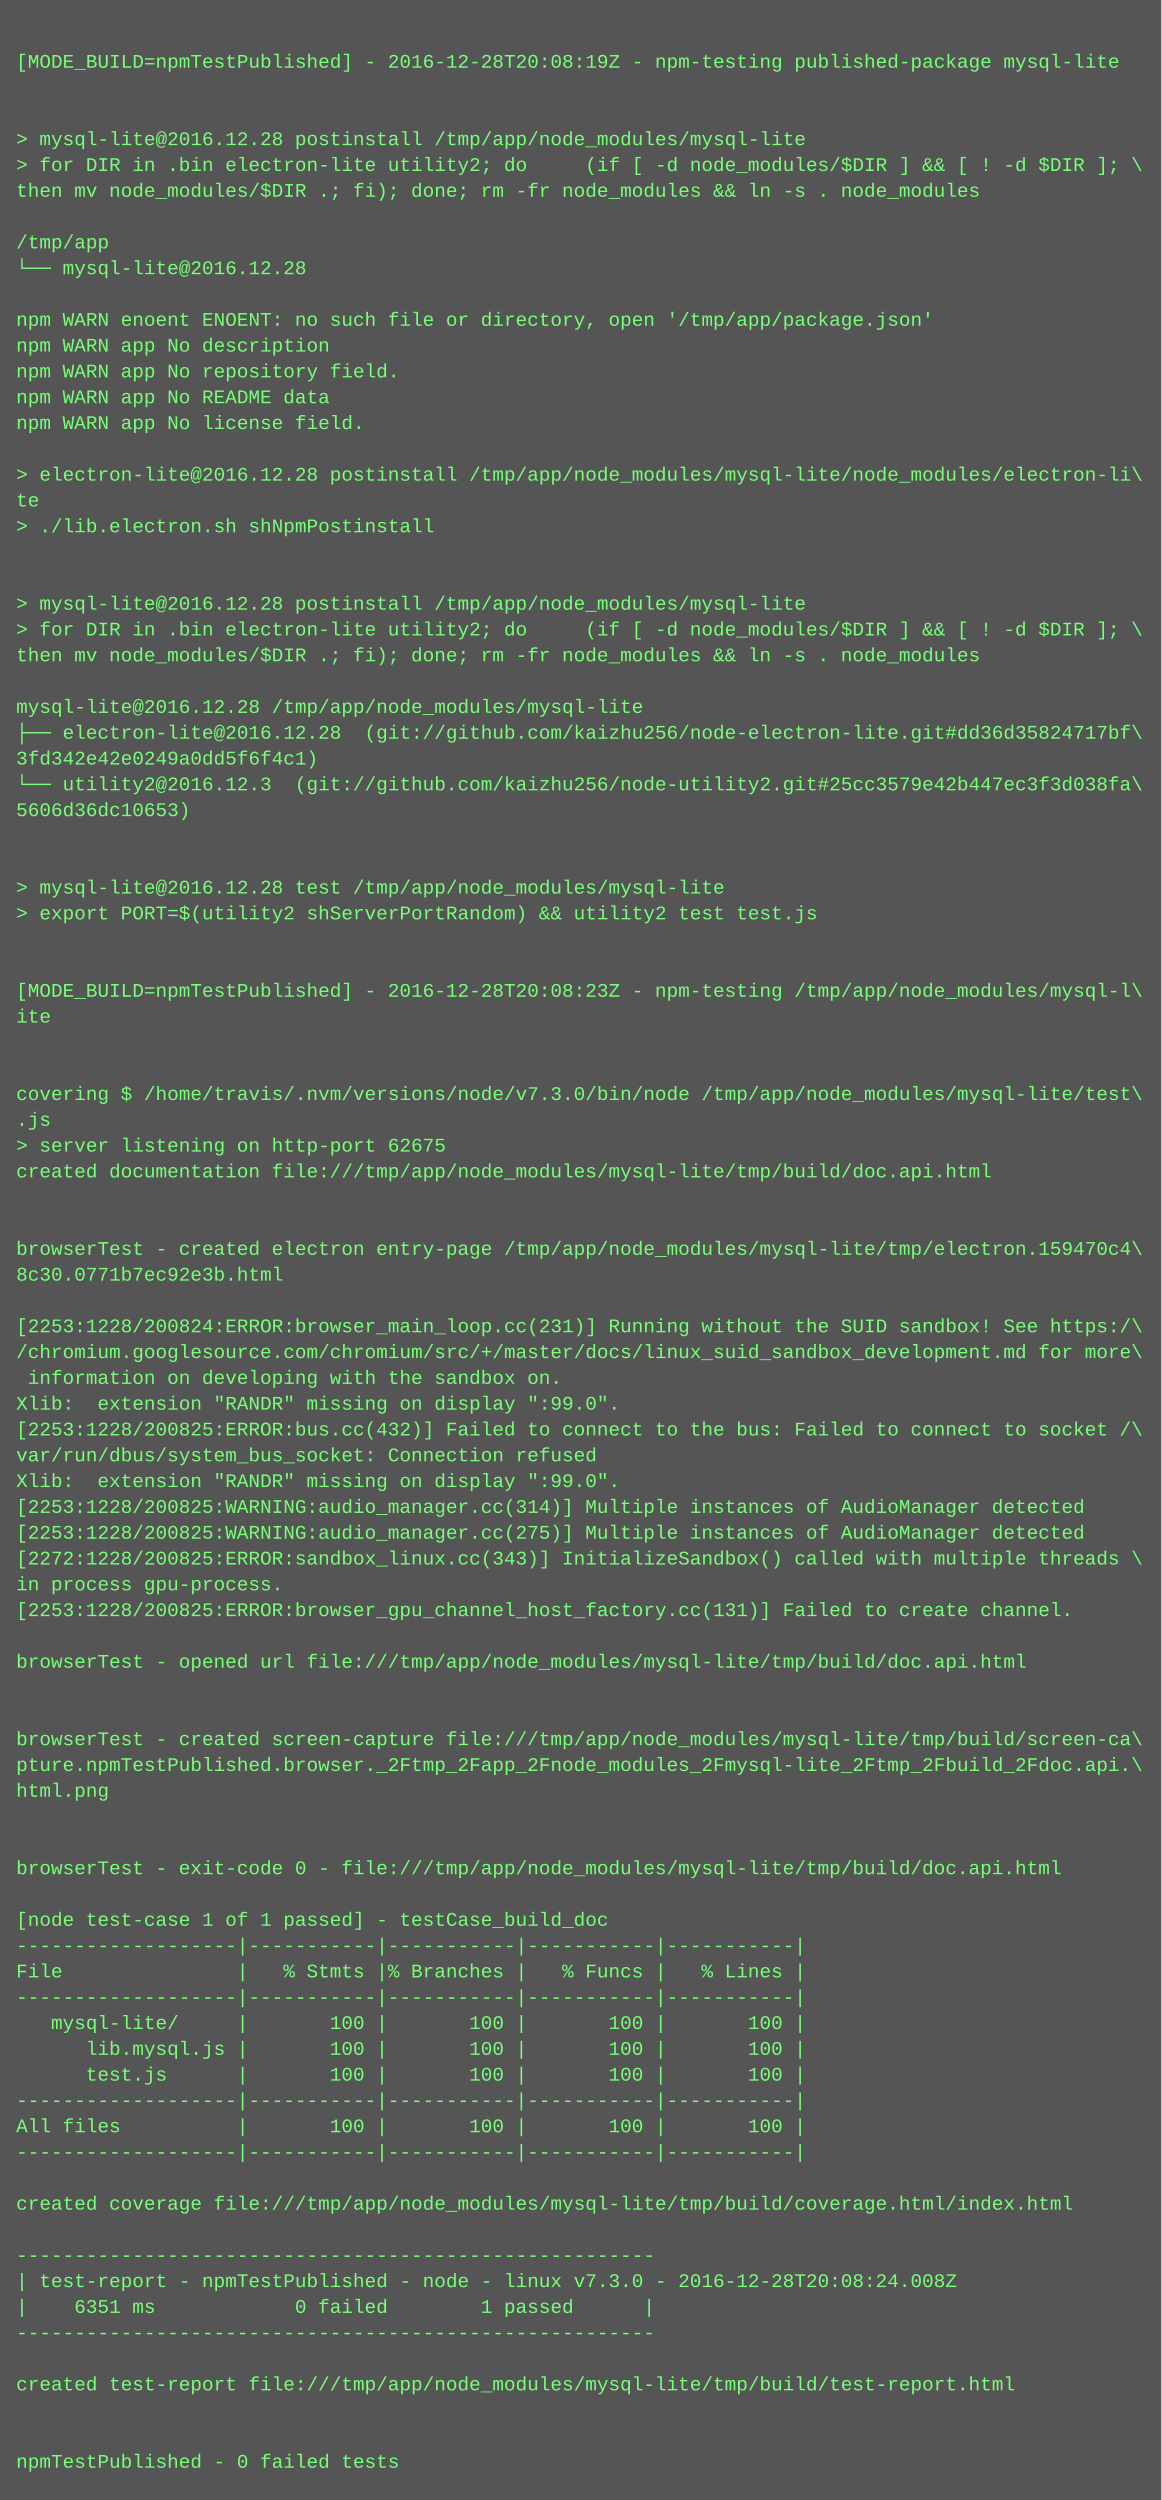
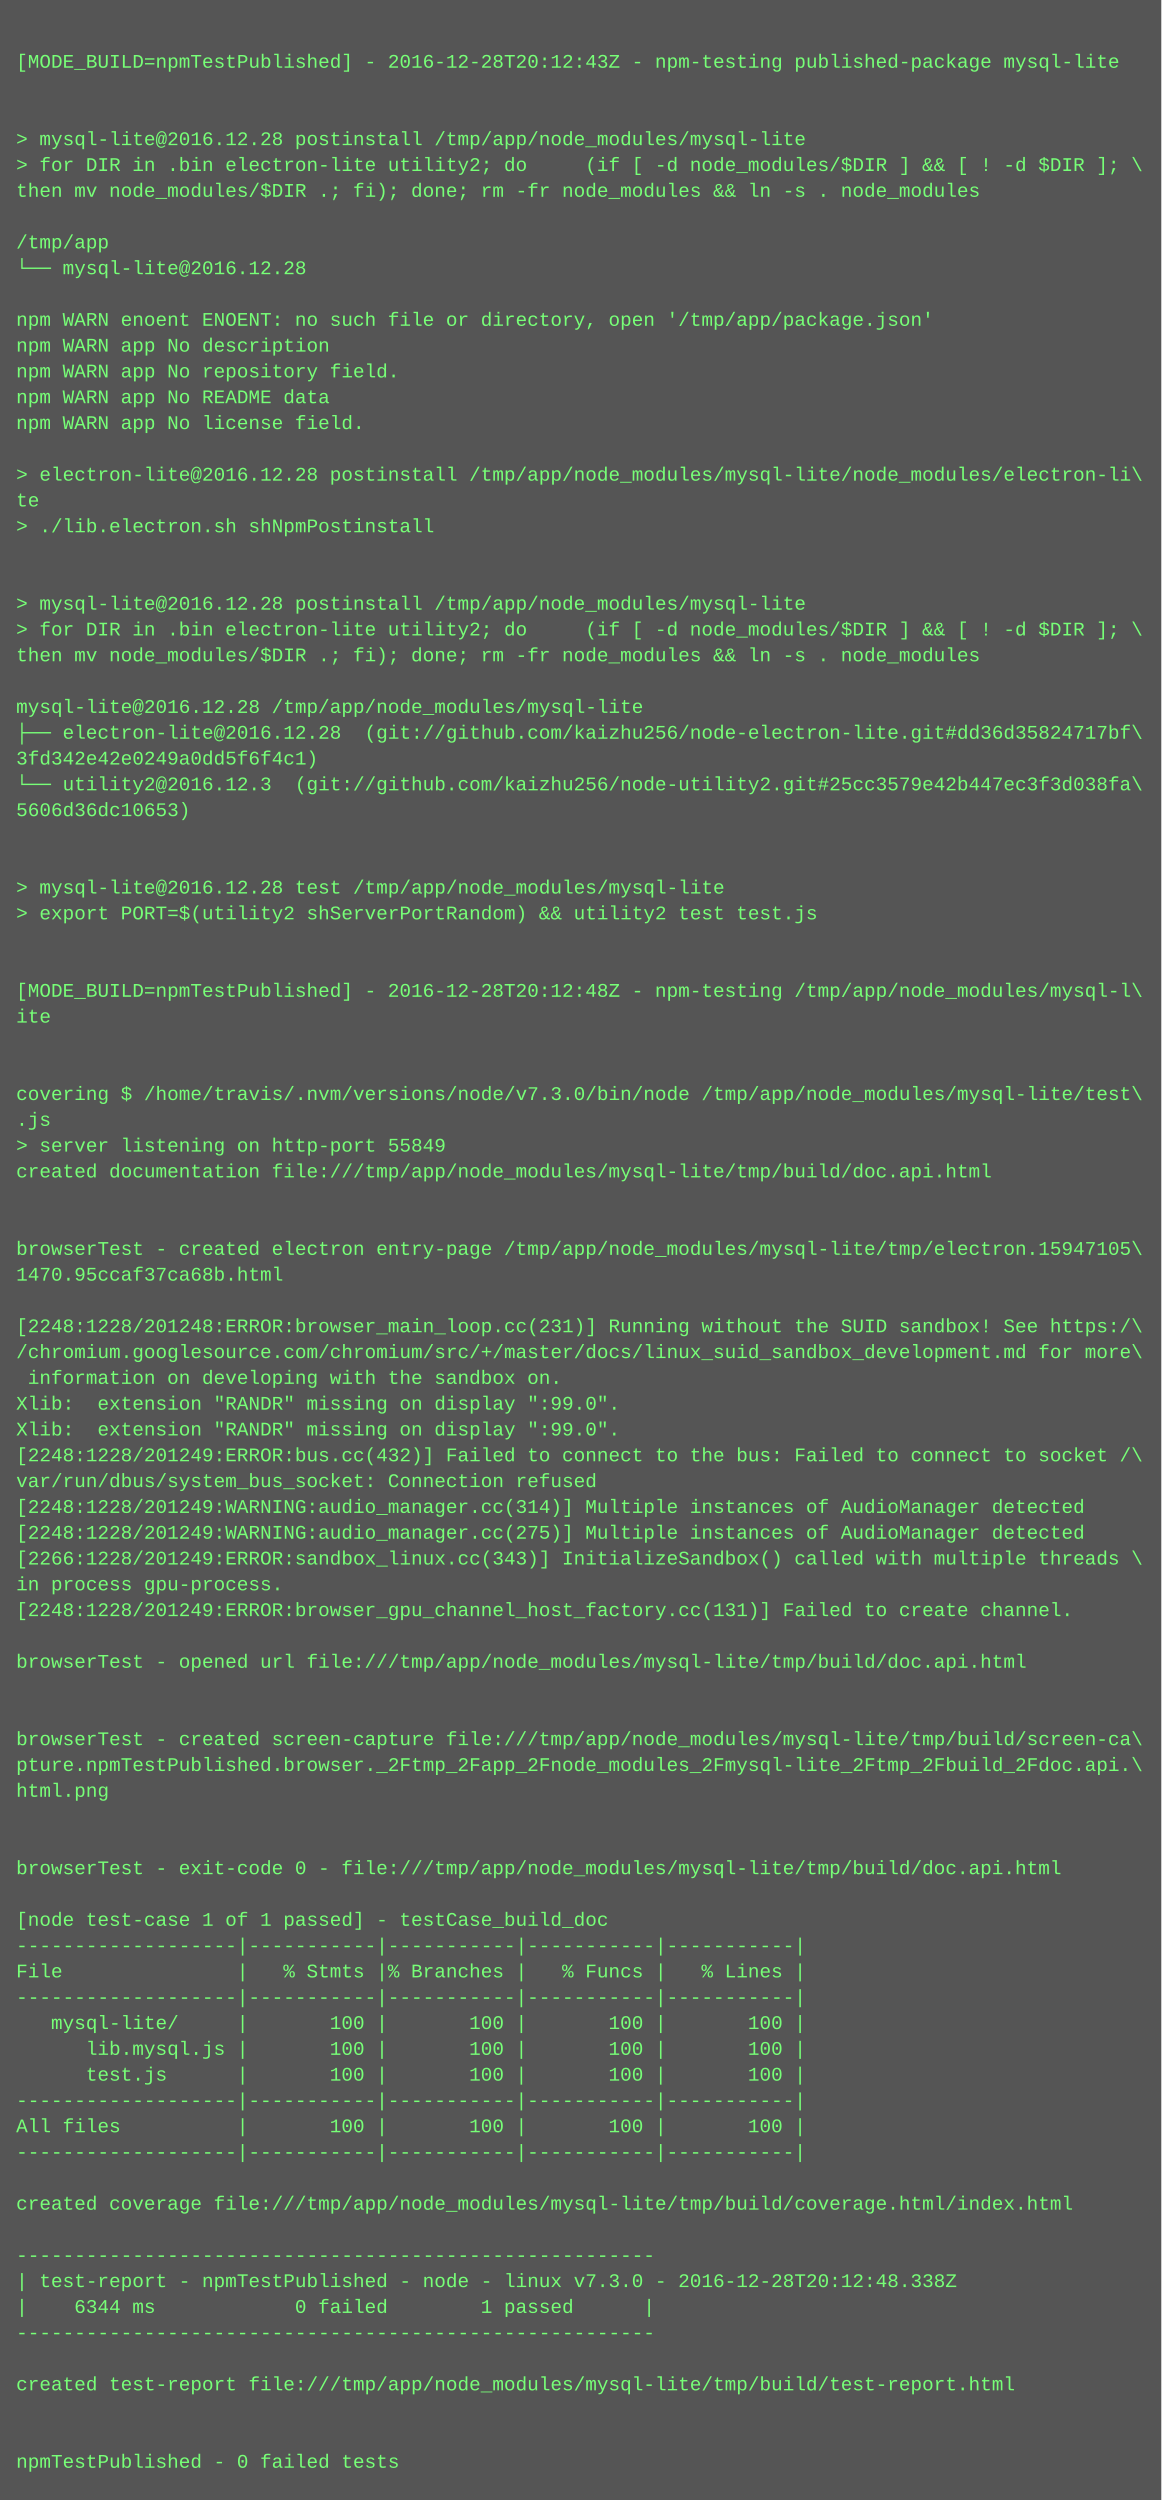
<svg xmlns="http://www.w3.org/2000/svg" height="1550" width="720">
  <rect height="1550" fill="#555" width="720" />
  <text fill="#7f7" font-family="Courier New" font-size="12" xml:space="preserve">
    <tspan x="10" y="26" />
-     <tspan x="10" y="42">[MODE_BUILD=npmTestPublished] - 2016-12-28T20:08:19Z - npm-testing published-package mysql-lite</tspan>
+     <tspan x="10" y="42">[MODE_BUILD=npmTestPublished] - 2016-12-28T20:12:43Z - npm-testing published-package mysql-lite</tspan>
    <tspan x="10" y="58" />
    <tspan x="10" y="74" />
    <tspan x="10" y="90">&gt; mysql-lite@2016.12.28 postinstall /tmp/app/node_modules/mysql-lite</tspan>
    <tspan x="10" y="106">&gt; for DIR in .bin electron-lite utility2; do     (if [ -d node_modules/$DIR ] &amp;&amp; [ ! -d $DIR ]; \</tspan>
    <tspan x="10" y="122">then mv node_modules/$DIR .; fi); done; rm -fr node_modules &amp;&amp; ln -s . node_modules</tspan>
    <tspan x="10" y="138" />
    <tspan x="10" y="154">/tmp/app</tspan>
    <tspan x="10" y="170">└── mysql-lite@2016.12.28 </tspan>
    <tspan x="10" y="186" />
    <tspan x="10" y="202">npm WARN enoent ENOENT: no such file or directory, open '/tmp/app/package.json'</tspan>
    <tspan x="10" y="218">npm WARN app No description</tspan>
    <tspan x="10" y="234">npm WARN app No repository field.</tspan>
    <tspan x="10" y="250">npm WARN app No README data</tspan>
    <tspan x="10" y="266">npm WARN app No license field.</tspan>
    <tspan x="10" y="282" />
    <tspan x="10" y="298">&gt; electron-lite@2016.12.28 postinstall /tmp/app/node_modules/mysql-lite/node_modules/electron-li\</tspan>
    <tspan x="10" y="314">te</tspan>
    <tspan x="10" y="330">&gt; ./lib.electron.sh shNpmPostinstall</tspan>
    <tspan x="10" y="346" />
    <tspan x="10" y="362" />
    <tspan x="10" y="378">&gt; mysql-lite@2016.12.28 postinstall /tmp/app/node_modules/mysql-lite</tspan>
    <tspan x="10" y="394">&gt; for DIR in .bin electron-lite utility2; do     (if [ -d node_modules/$DIR ] &amp;&amp; [ ! -d $DIR ]; \</tspan>
    <tspan x="10" y="410">then mv node_modules/$DIR .; fi); done; rm -fr node_modules &amp;&amp; ln -s . node_modules</tspan>
    <tspan x="10" y="426" />
    <tspan x="10" y="442">mysql-lite@2016.12.28 /tmp/app/node_modules/mysql-lite</tspan>
    <tspan x="10" y="458">├── electron-lite@2016.12.28  (git://github.com/kaizhu256/node-electron-lite.git#dd36d35824717bf\</tspan>
    <tspan x="10" y="474">3fd342e42e0249a0dd5f6f4c1)</tspan>
    <tspan x="10" y="490">└── utility2@2016.12.3  (git://github.com/kaizhu256/node-utility2.git#25cc3579e42b447ec3f3d038fa\</tspan>
    <tspan x="10" y="506">5606d36dc10653)</tspan>
    <tspan x="10" y="522" />
    <tspan x="10" y="538" />
    <tspan x="10" y="554">&gt; mysql-lite@2016.12.28 test /tmp/app/node_modules/mysql-lite</tspan>
    <tspan x="10" y="570">&gt; export PORT=$(utility2 shServerPortRandom) &amp;&amp; utility2 test test.js</tspan>
    <tspan x="10" y="586" />
    <tspan x="10" y="602" />
-     <tspan x="10" y="618">[MODE_BUILD=npmTestPublished] - 2016-12-28T20:08:23Z - npm-testing /tmp/app/node_modules/mysql-l\</tspan>
+     <tspan x="10" y="618">[MODE_BUILD=npmTestPublished] - 2016-12-28T20:12:48Z - npm-testing /tmp/app/node_modules/mysql-l\</tspan>
    <tspan x="10" y="634">ite</tspan>
    <tspan x="10" y="650" />
    <tspan x="10" y="666" />
    <tspan x="10" y="682">covering $ /home/travis/.nvm/versions/node/v7.3.0/bin/node /tmp/app/node_modules/mysql-lite/test\</tspan>
    <tspan x="10" y="698">.js</tspan>
-     <tspan x="10" y="714">&gt; server listening on http-port 62675</tspan>
+     <tspan x="10" y="714">&gt; server listening on http-port 55849</tspan>
    <tspan x="10" y="730">created documentation file:///tmp/app/node_modules/mysql-lite/tmp/build/doc.api.html</tspan>
    <tspan x="10" y="746" />
    <tspan x="10" y="762" />
-     <tspan x="10" y="778">browserTest - created electron entry-page /tmp/app/node_modules/mysql-lite/tmp/electron.159470c4\</tspan>
-     <tspan x="10" y="794">8c30.0771b7ec92e3b.html</tspan>
+     <tspan x="10" y="778">browserTest - created electron entry-page /tmp/app/node_modules/mysql-lite/tmp/electron.15947105\</tspan>
+     <tspan x="10" y="794">1470.95ccaf37ca68b.html</tspan>
    <tspan x="10" y="810" />
-     <tspan x="10" y="826">[2253:1228/200824:ERROR:browser_main_loop.cc(231)] Running without the SUID sandbox! See https:/\</tspan>
+     <tspan x="10" y="826">[2248:1228/201248:ERROR:browser_main_loop.cc(231)] Running without the SUID sandbox! See https:/\</tspan>
    <tspan x="10" y="842">/chromium.googlesource.com/chromium/src/+/master/docs/linux_suid_sandbox_development.md for more\</tspan>
    <tspan x="10" y="858"> information on developing with the sandbox on.</tspan>
    <tspan x="10" y="874">Xlib:  extension "RANDR" missing on display ":99.0".</tspan>
-     <tspan x="10" y="890">[2253:1228/200825:ERROR:bus.cc(432)] Failed to connect to the bus: Failed to connect to socket /\</tspan>
-     <tspan x="10" y="906">var/run/dbus/system_bus_socket: Connection refused</tspan>
-     <tspan x="10" y="922">Xlib:  extension "RANDR" missing on display ":99.0".</tspan>
-     <tspan x="10" y="938">[2253:1228/200825:WARNING:audio_manager.cc(314)] Multiple instances of AudioManager detected</tspan>
-     <tspan x="10" y="954">[2253:1228/200825:WARNING:audio_manager.cc(275)] Multiple instances of AudioManager detected</tspan>
-     <tspan x="10" y="970">[2272:1228/200825:ERROR:sandbox_linux.cc(343)] InitializeSandbox() called with multiple threads \</tspan>
+     <tspan x="10" y="890">Xlib:  extension "RANDR" missing on display ":99.0".</tspan>
+     <tspan x="10" y="906">[2248:1228/201249:ERROR:bus.cc(432)] Failed to connect to the bus: Failed to connect to socket /\</tspan>
+     <tspan x="10" y="922">var/run/dbus/system_bus_socket: Connection refused</tspan>
+     <tspan x="10" y="938">[2248:1228/201249:WARNING:audio_manager.cc(314)] Multiple instances of AudioManager detected</tspan>
+     <tspan x="10" y="954">[2248:1228/201249:WARNING:audio_manager.cc(275)] Multiple instances of AudioManager detected</tspan>
+     <tspan x="10" y="970">[2266:1228/201249:ERROR:sandbox_linux.cc(343)] InitializeSandbox() called with multiple threads \</tspan>
    <tspan x="10" y="986">in process gpu-process. </tspan>
-     <tspan x="10" y="1002">[2253:1228/200825:ERROR:browser_gpu_channel_host_factory.cc(131)] Failed to create channel.</tspan>
+     <tspan x="10" y="1002">[2248:1228/201249:ERROR:browser_gpu_channel_host_factory.cc(131)] Failed to create channel.</tspan>
    <tspan x="10" y="1018" />
    <tspan x="10" y="1034">browserTest - opened url file:///tmp/app/node_modules/mysql-lite/tmp/build/doc.api.html</tspan>
    <tspan x="10" y="1050" />
    <tspan x="10" y="1066" />
    <tspan x="10" y="1082">browserTest - created screen-capture file:///tmp/app/node_modules/mysql-lite/tmp/build/screen-ca\</tspan>
    <tspan x="10" y="1098">pture.npmTestPublished.browser._2Ftmp_2Fapp_2Fnode_modules_2Fmysql-lite_2Ftmp_2Fbuild_2Fdoc.api.\</tspan>
    <tspan x="10" y="1114">html.png</tspan>
    <tspan x="10" y="1130" />
    <tspan x="10" y="1146" />
    <tspan x="10" y="1162">browserTest - exit-code 0 - file:///tmp/app/node_modules/mysql-lite/tmp/build/doc.api.html</tspan>
    <tspan x="10" y="1178" />
    <tspan x="10" y="1194">[node test-case 1 of 1 passed] - testCase_build_doc</tspan>
    <tspan x="10" y="1210">-------------------|-----------|-----------|-----------|-----------|</tspan>
    <tspan x="10" y="1226">File               |   % Stmts |% Branches |   % Funcs |   % Lines |</tspan>
    <tspan x="10" y="1242">-------------------|-----------|-----------|-----------|-----------|</tspan>
    <tspan x="10" y="1258">   mysql-lite/     |       100 |       100 |       100 |       100 |</tspan>
    <tspan x="10" y="1274">      lib.mysql.js |       100 |       100 |       100 |       100 |</tspan>
    <tspan x="10" y="1290">      test.js      |       100 |       100 |       100 |       100 |</tspan>
    <tspan x="10" y="1306">-------------------|-----------|-----------|-----------|-----------|</tspan>
    <tspan x="10" y="1322">All files          |       100 |       100 |       100 |       100 |</tspan>
    <tspan x="10" y="1338">-------------------|-----------|-----------|-----------|-----------|</tspan>
    <tspan x="10" y="1354" />
    <tspan x="10" y="1370">created coverage file:///tmp/app/node_modules/mysql-lite/tmp/build/coverage.html/index.html</tspan>
    <tspan x="10" y="1386" />
    <tspan x="10" y="1402">-------------------------------------------------------</tspan>
-     <tspan x="10" y="1418">| test-report - npmTestPublished - node - linux v7.3.0 - 2016-12-28T20:08:24.008Z</tspan>
-     <tspan x="10" y="1434">|    6351 ms            0 failed        1 passed      |</tspan>
+     <tspan x="10" y="1418">| test-report - npmTestPublished - node - linux v7.3.0 - 2016-12-28T20:12:48.338Z</tspan>
+     <tspan x="10" y="1434">|    6344 ms            0 failed        1 passed      |</tspan>
    <tspan x="10" y="1450">-------------------------------------------------------</tspan>
    <tspan x="10" y="1466" />
    <tspan x="10" y="1482">created test-report file:///tmp/app/node_modules/mysql-lite/tmp/build/test-report.html</tspan>
    <tspan x="10" y="1498" />
    <tspan x="10" y="1514" />
    <tspan x="10" y="1530">npmTestPublished - 0 failed tests</tspan>
  </text>
</svg>
